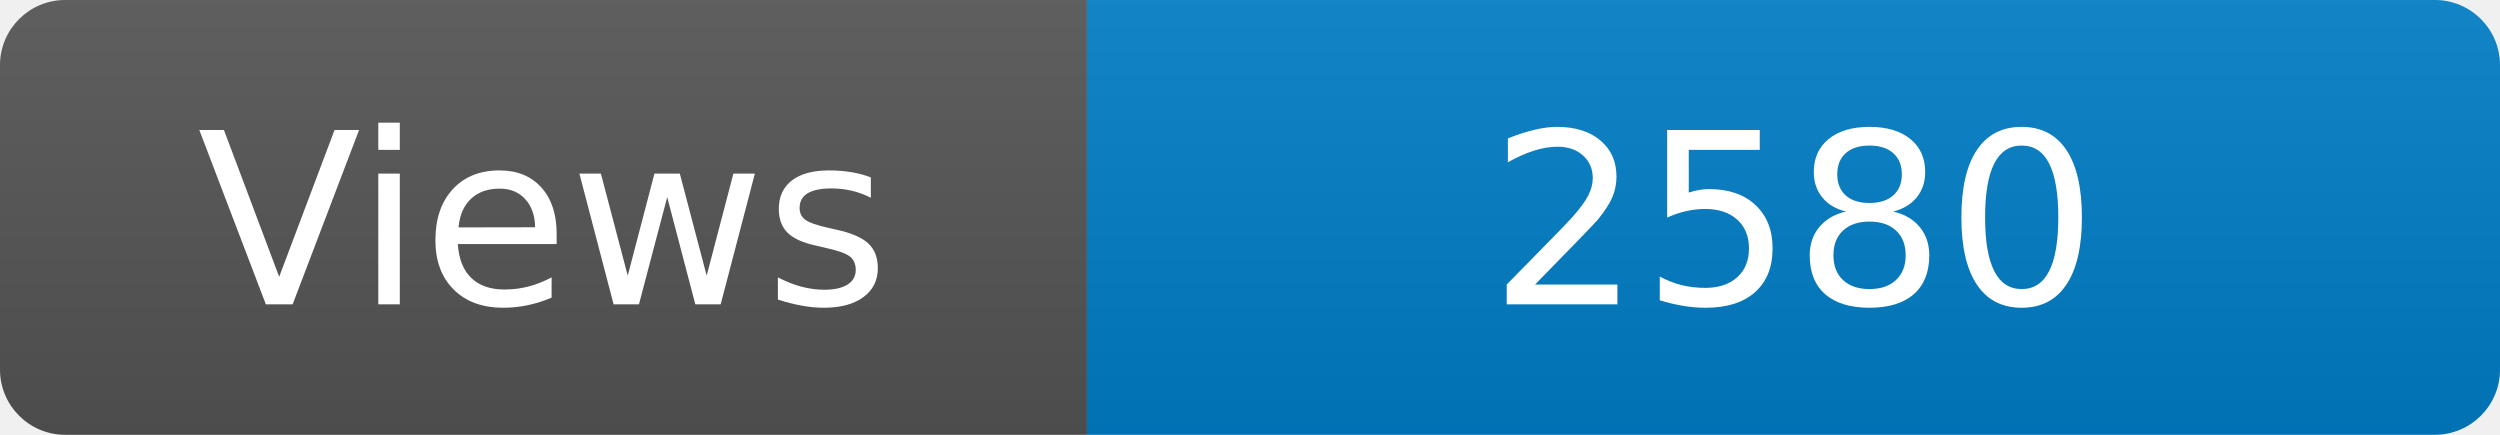
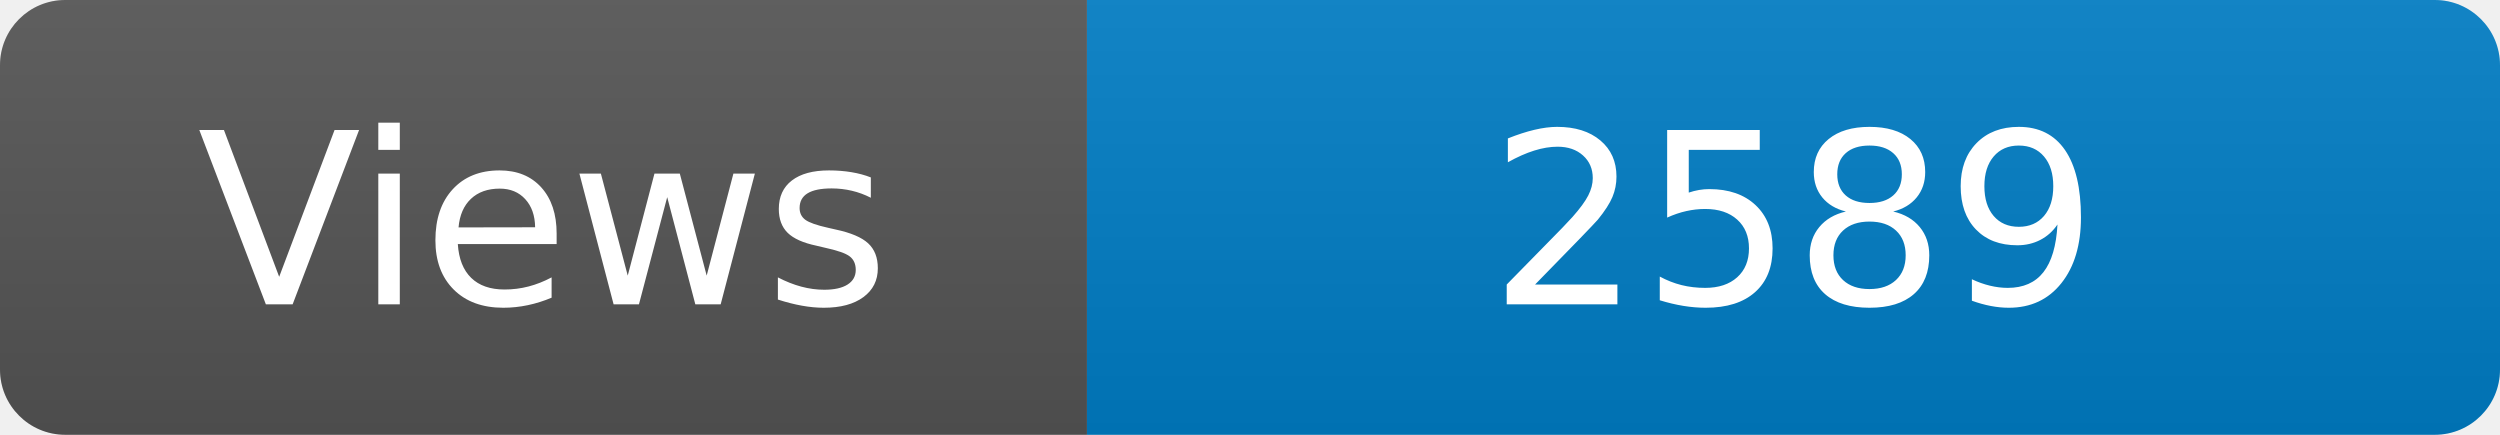
<svg xmlns="http://www.w3.org/2000/svg" width="115" height="20" role="img" aria-label="Maintained?: yes">
  <linearGradient id="s" x2="0" y2="100%">
    <stop offset="0" stop-color="#bbb" stop-opacity=".1" />
    <stop offset="1" stop-opacity=".1" />
  </linearGradient>
  <clipPath id="r">
    <rect width="115" height="20" rx="3" fill="#fff" />
  </clipPath>
  <g clip-path="url(#r)">
    <rect width="50" height="20" fill="#555" />
    <rect x="50" width="160" height="20" fill="#007ec6" />
    <rect width="115" height="20" fill="url(#s)" />
  </g>
  <g fill="#fff" text-anchor="middle" font-family="Verdana,Geneva,DejaVu Sans,sans-serif" font-size="110">
    <text x="250" y="140" transform="scale(.1)" fill="#fff">Views</text>
-     <text x="825" y="140" transform="scale(.1)" fill="#fff">2580</text>
+     <text x="825" y="140" transform="scale(.1)" fill="#fff">2589</text>
  </g>
</svg>
